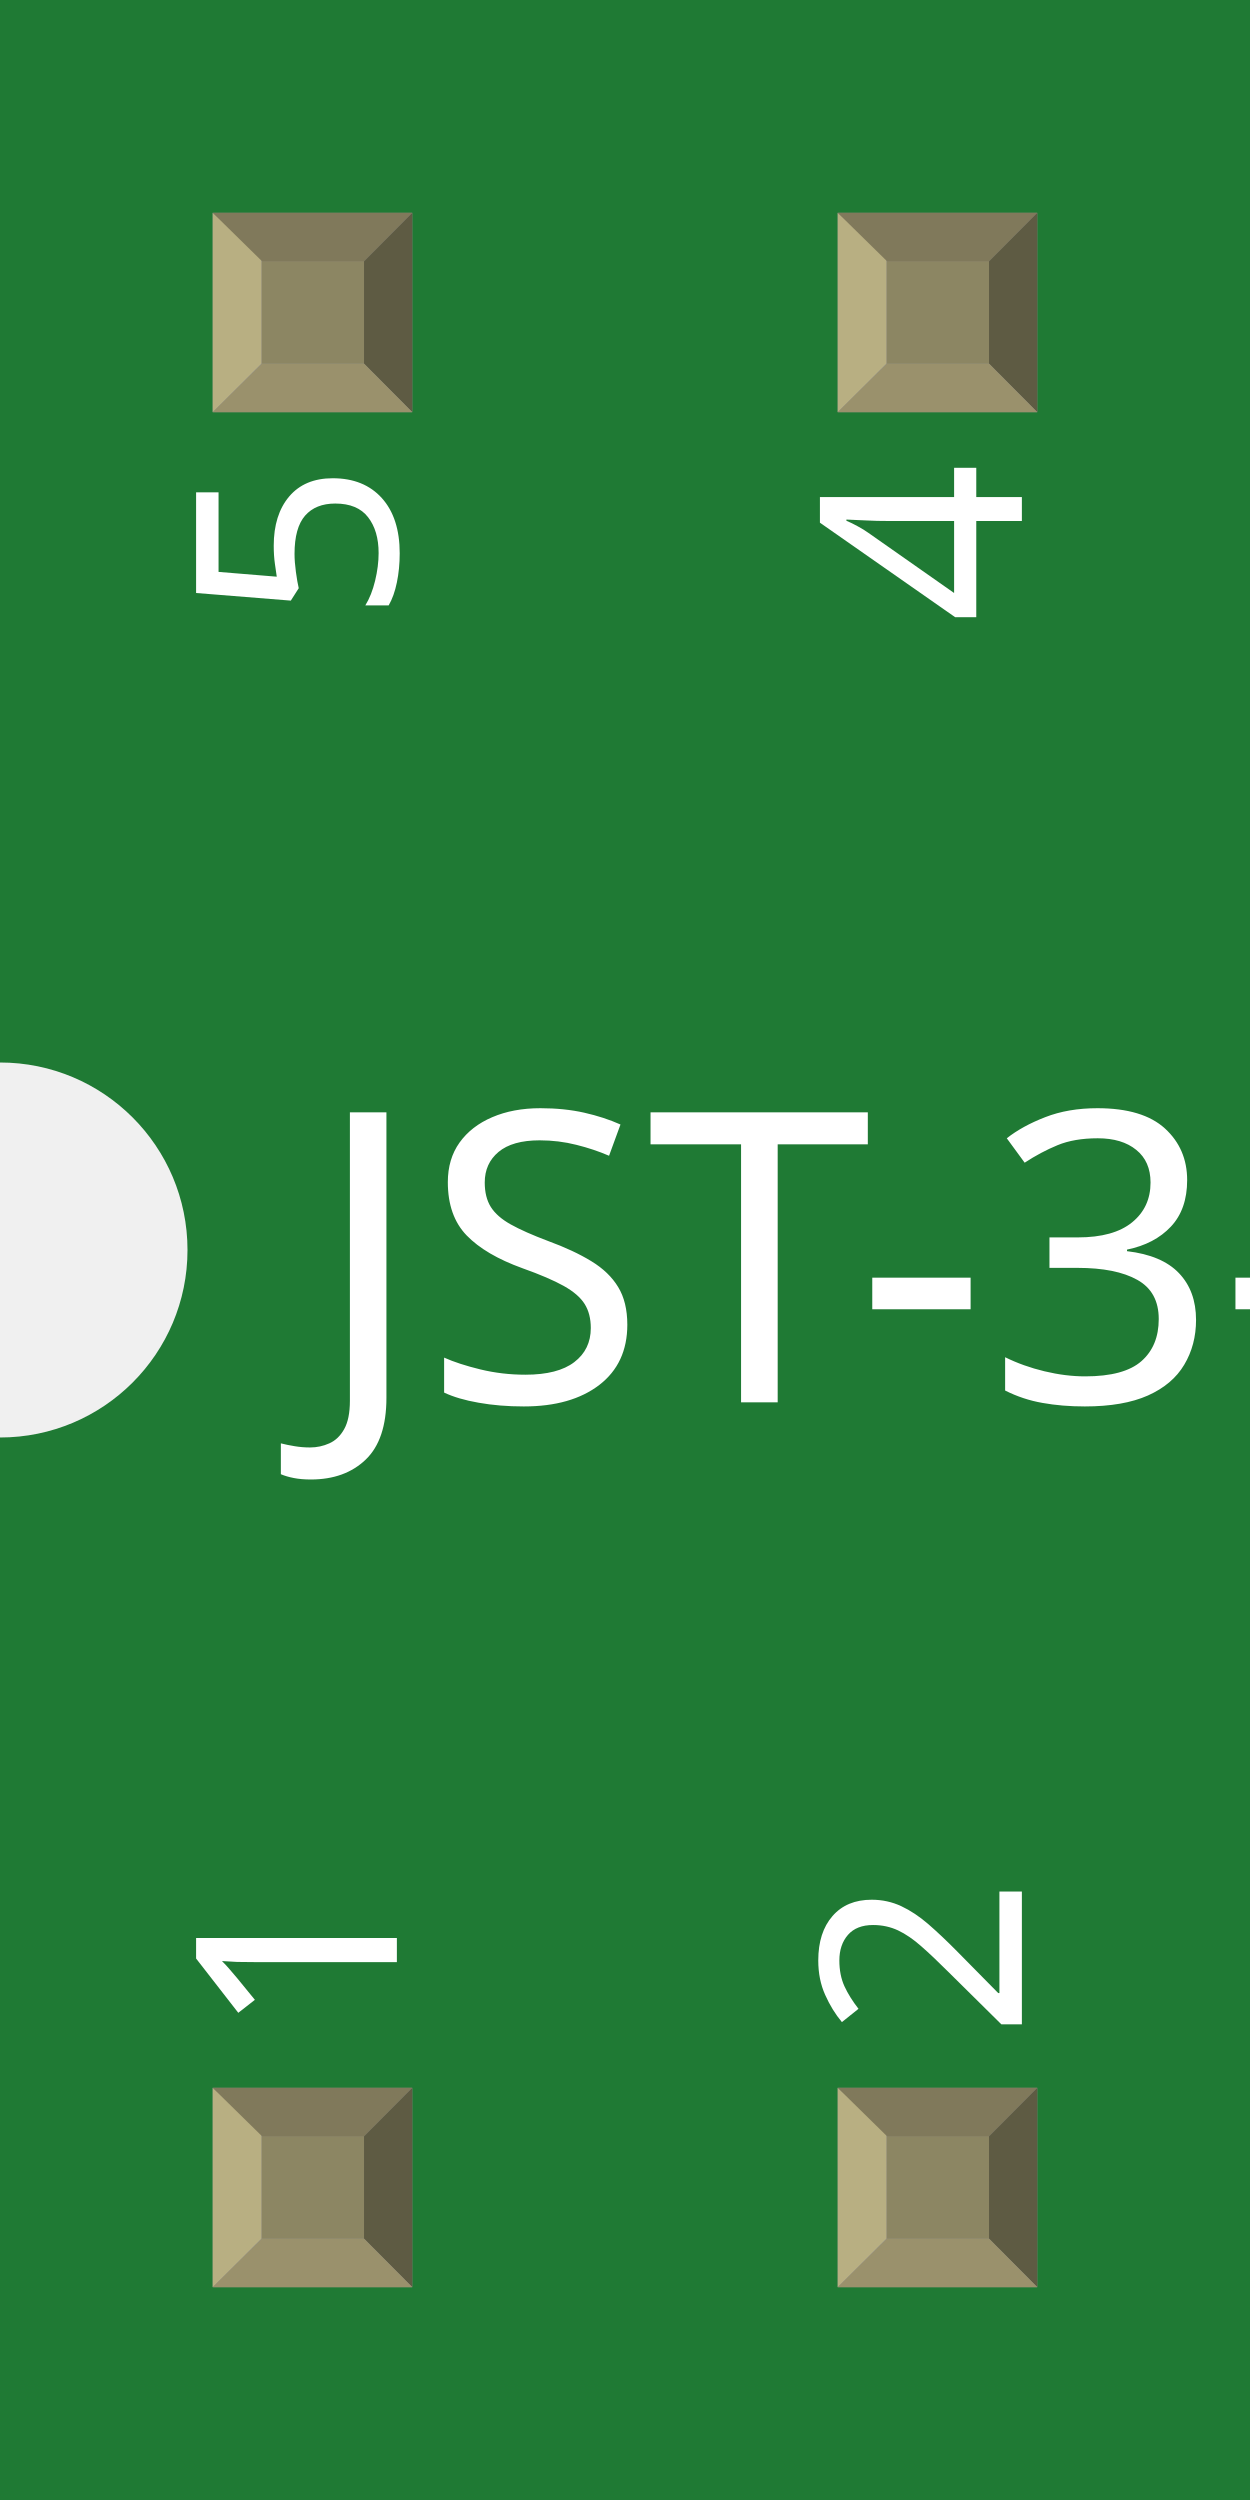
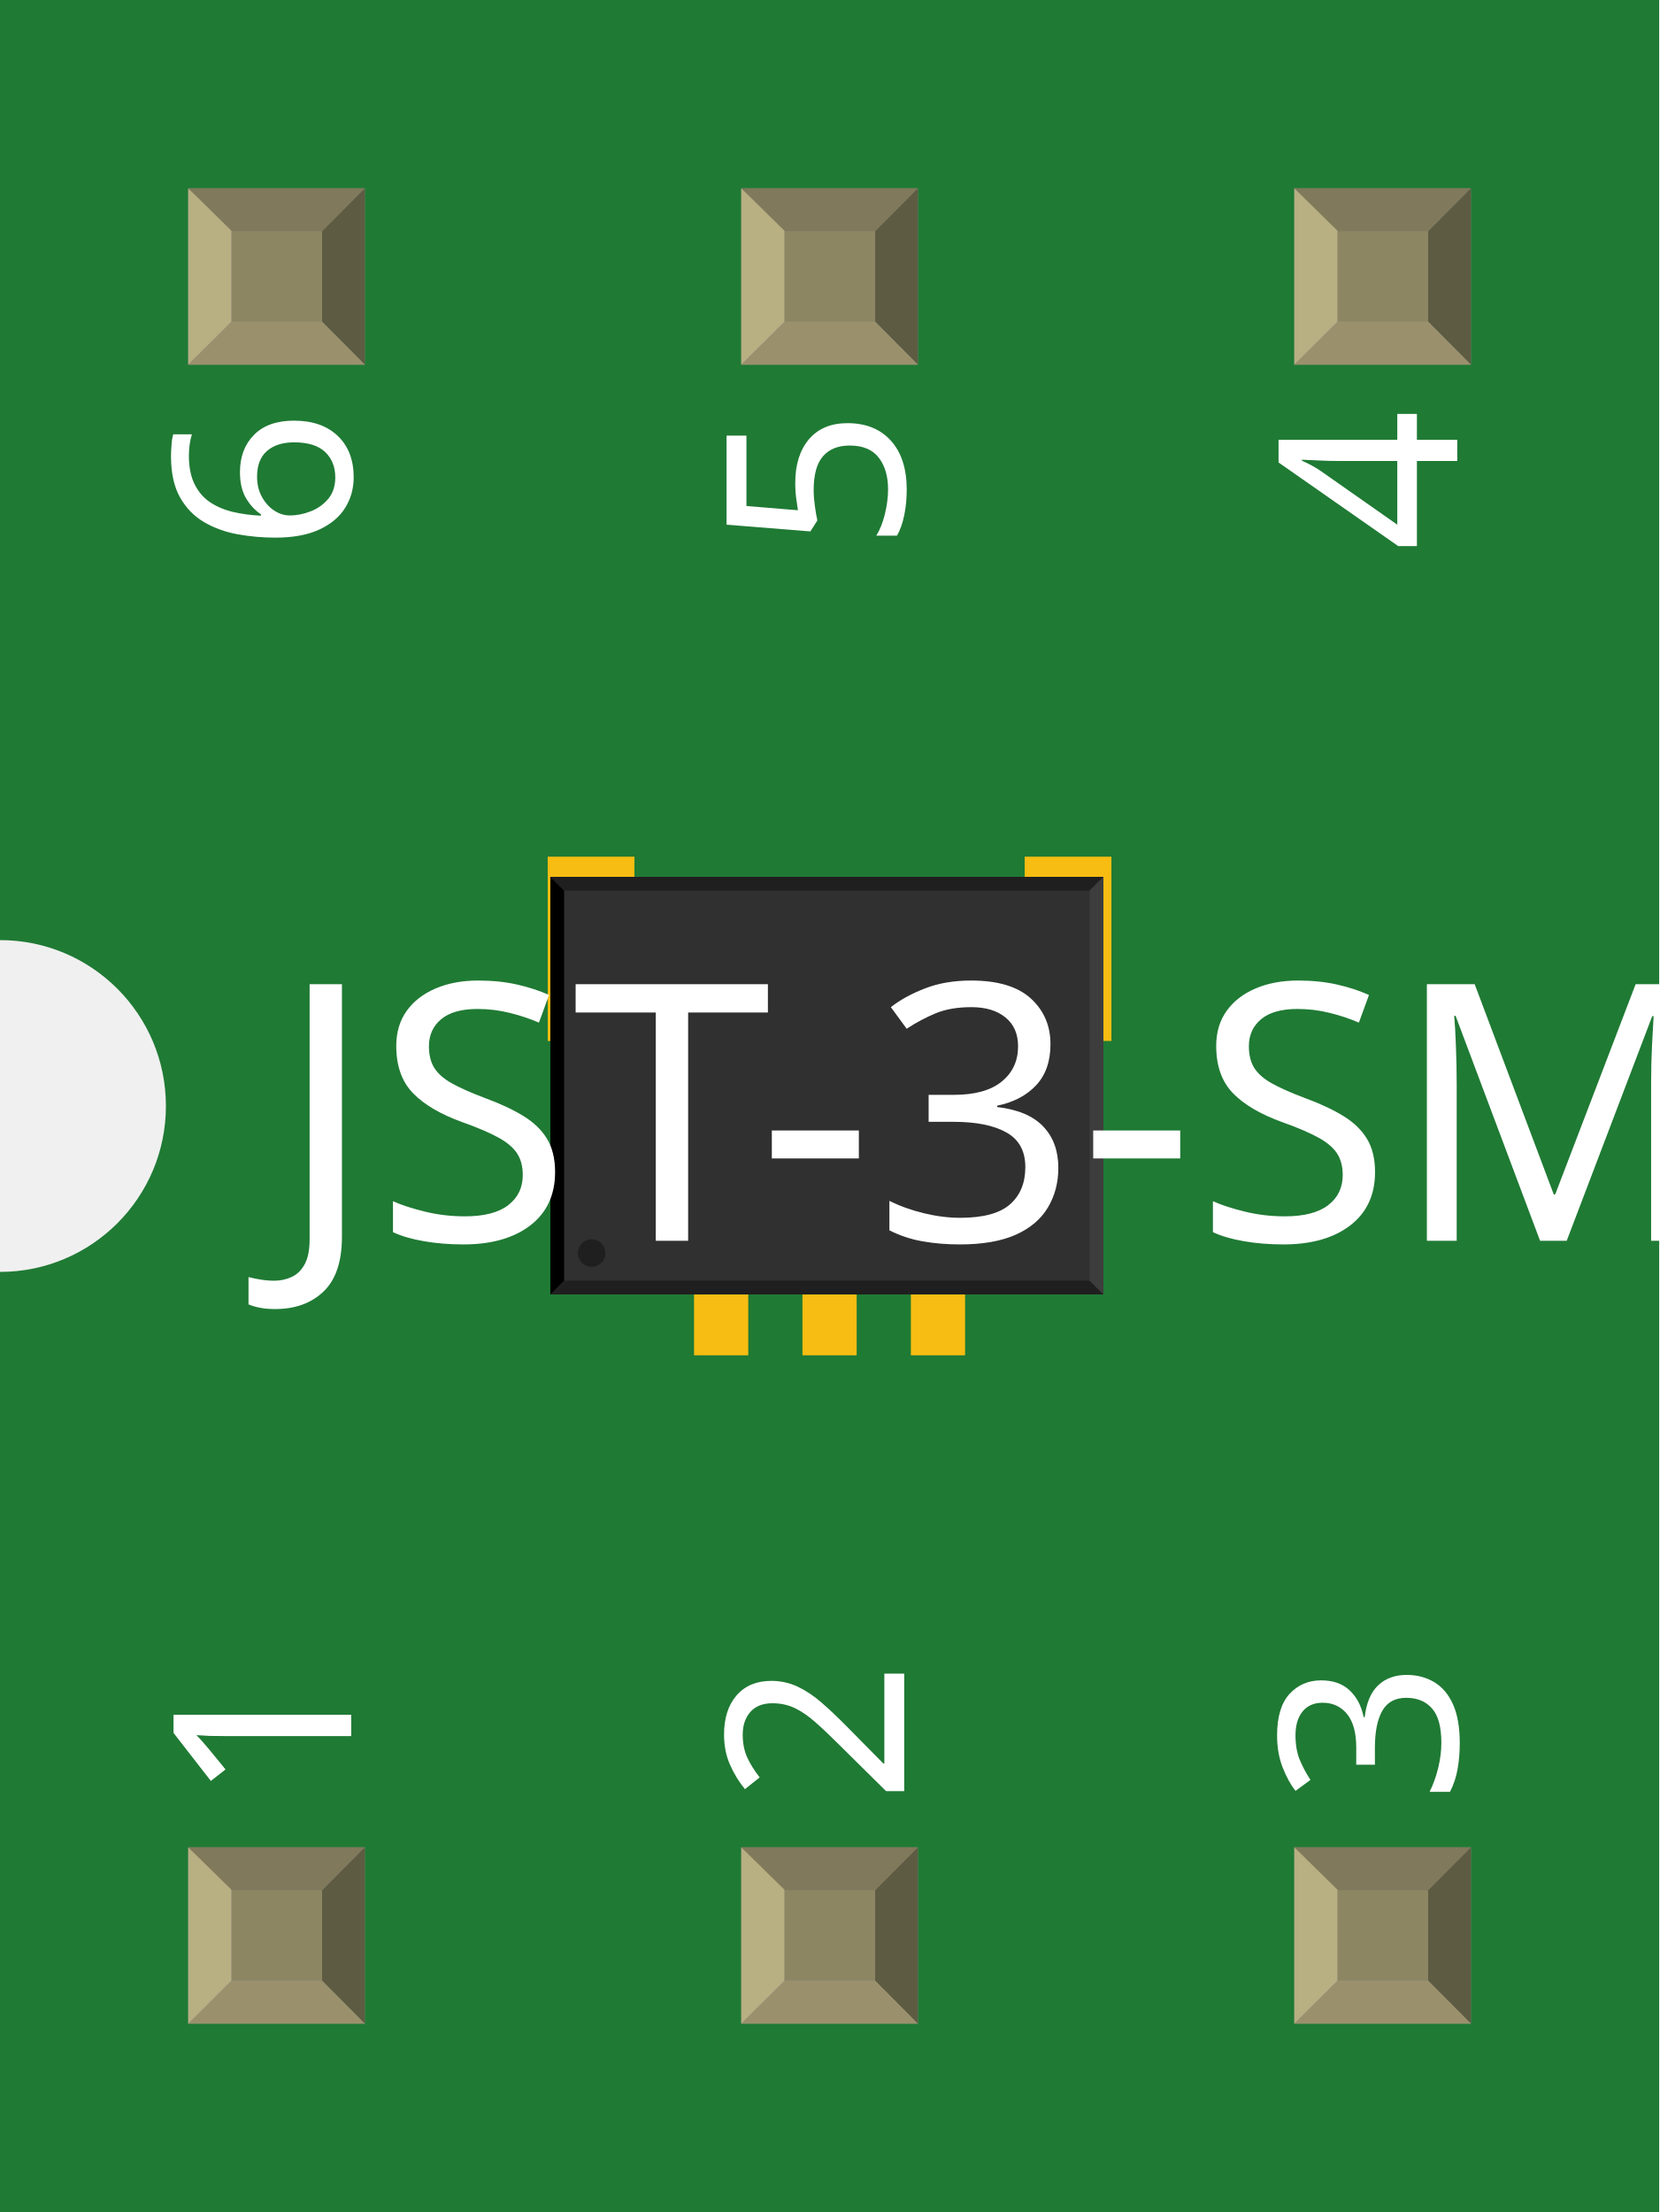
- <svg xmlns="http://www.w3.org/2000/svg" width="0.2in" x="0in" version="1.2" y="0in" height="0.4in" viewBox="0 0 200 400" baseProfile="tiny">
+ <svg xmlns="http://www.w3.org/2000/svg" width="0.3in" x="0in" version="1.2" y="0in" height="0.4in" viewBox="0 0 300 400" baseProfile="tiny">
  <g id="breadboard">
    <g id="icon">
-       <path fill="#1F7A34" stroke="none" stroke-width="0" d="M0,0L0,170A30,30 0 0 1 0,230L0,400L200,400L200,0L0,0z" />
-       <g transform="translate(-104.724,18.8976)">
-         <g transform="matrix(0, 0, 0, 0, 204.724, 181.102)">
+       <path fill="#1F7A34" stroke="none" stroke-width="0" d="M0,0L0,170A30,30 0 0 1 0,230L0,400L300,400L300,0L0,0z" />
+       <g transform="translate(-54.7244,18.8976)">
+         <g transform="matrix(0.248942, 0, 0, 0.248942, 153.76, 136.018)">
          <rect width="39.37" x="106.299" y="181.102" fill="#F7BD13" connectorname="1" height="181.102" stroke="none" stroke-linecap="round" stroke-width="0" />
          <rect width="39.37" x="263.78" y="181.102" fill="#F7BD13" connectorname="3" height="181.102" stroke="none" stroke-linecap="round" stroke-width="0" />
          <rect width="62.992" x="0" y="0" fill="#F7BD13" connectorname="NC1" height="133.858" stroke="none" stroke-linecap="round" stroke-width="0" />
          <rect width="62.992" x="346.457" y="0" fill="#F7BD13" connectorname="NC2" height="133.858" stroke="none" stroke-linecap="round" stroke-width="0" />
          <rect width="39.37" x="185.039" y="181.102" fill="#F7BD13" connectorname="2" height="181.102" stroke="none" stroke-linecap="round" stroke-width="0" />
-           <rect width="401.701" x="0" y="0" fill="#303030" height="303.276" stroke="none" stroke-width="0" />
-           <polygon fill="#1f1f1f" points="0,0 401.701,0 391.701,10 10,10" />
-           <polygon fill="#1f1f1f" points="0,303.276 401.701,303.276 391.701,293.276 10,293.276" />
-           <polygon fill="#000000" points="0,0 0,303.276 10,293.276 10,10" />
-           <polygon fill="#3d3d3d" points="401.701,0 401.701,303.276 391.701,293.276 391.701,10" />
-           <circle fill="#1f1f1f" cx="30" cy="273.276" stroke="none" r="10" stroke-width="0" />
+           <rect width="401.701" x="1.929" y="14.67" fill="#303030" height="303.276" stroke="none" stroke-width="0" />
+           <polygon fill="#1f1f1f" points="1.929,14.67 403.63,14.67 393.63,24.67 11.929,24.67" />
+           <polygon fill="#1f1f1f" points="1.929,317.945 403.63,317.945 393.63,307.945 11.929,307.945" />
+           <polygon fill="#000000" points="1.929,14.67 1.929,317.945 11.929,307.945 11.929,24.67" />
+           <polygon fill="#3d3d3d" points="403.63,14.67 403.63,317.945 393.63,307.945 393.63,24.67" />
+           <circle fill="#1f1f1f" cx="31.929" cy="287.945" stroke="none" r="10" stroke-width="0" />
        </g>
      </g>
      <text x="50" y="224.375" font-family="OCRA" fill="white" text-anchor="start" stroke="none" id="label" stroke-width="0" font-size="65">JST-3-SMD</text>
      <g transform="translate(63.5,326.05)">
        <g transform="rotate(-90)">
          <text x="0" y="0" font-family="OCRA" fill="white" text-anchor="start" stroke="none" stroke-width="0" font-size="45">1</text>
        </g>
      </g>
      <g transform="translate(63.5,73.95)">
        <g transform="rotate(-90)">
-           <text x="0" y="0" font-family="OCRA" fill="white" text-anchor="end" stroke="none" stroke-width="0" font-size="45">5</text>
+           <text x="0" y="0" font-family="OCRA" fill="white" text-anchor="end" stroke="none" stroke-width="0" font-size="45">6</text>
        </g>
      </g>
      <g transform="translate(163.5,326.05)">
        <g transform="rotate(-90)">
          <text x="0" y="0" font-family="OCRA" fill="white" text-anchor="start" stroke="none" stroke-width="0" font-size="45">2</text>
        </g>
      </g>
      <g transform="translate(163.5,73.95)">
+         <g transform="rotate(-90)">
+           <text x="0" y="0" font-family="OCRA" fill="white" text-anchor="end" stroke="none" stroke-width="0" font-size="45">5</text>
+         </g>
+       </g>
+       <g transform="translate(263.5,326.05)">
+         <g transform="rotate(-90)">
+           <text x="0" y="0" font-family="OCRA" fill="white" text-anchor="start" stroke="none" stroke-width="0" font-size="45">3</text>
+         </g>
+       </g>
+       <g transform="translate(263.5,73.95)">
        <g transform="rotate(-90)">
          <text x="0" y="0" font-family="OCRA" fill="white" text-anchor="end" stroke="none" stroke-width="0" font-size="45">4</text>
        </g>
      </g>
    </g>
    <g transform="translate(34.035,334.05)">
      <rect width="31.93" x="0" y="0" fill="#8D8C8C" height="31.9" id="connector0pad" stroke-width="0" />
      <rect width="16.444" x="7.792" y="7.735" fill="#8C8663" height="16.415" stroke-width="0" />
      <polygon fill="#B8AF82" points="0,31.9,7.792,24.137,7.792,6.972,0,0" stroke-width="0" />
      <polygon fill="#80795B" points="24.208,7.763,7.903,7.763,0,0,31.93,0" stroke-width="0" />
      <polygon fill="#5E5B43" points="24.208,24.137,24.208,7.763,31.93,0,31.93,31.9" stroke-width="0" />
      <polygon fill="#9A916C" points="0,31.9,7.875,24.137,24.208,24.137,31.93,31.9" stroke-width="0" />
    </g>
    <g transform="translate(34.035,34.05)">
-       <rect width="31.93" x="0" y="0" fill="#8D8C8C" height="31.9" id="connector4pad" stroke-width="0" />
+       <rect width="31.93" x="0" y="0" fill="#8D8C8C" height="31.9" id="connector5pad" stroke-width="0" />
      <rect width="16.444" x="7.792" y="7.735" fill="#8C8663" height="16.415" stroke-width="0" />
      <polygon fill="#B8AF82" points="0,31.9,7.792,24.137,7.792,6.972,0,0" stroke-width="0" />
      <polygon fill="#80795B" points="24.208,7.763,7.903,7.763,0,0,31.93,0" stroke-width="0" />
      <polygon fill="#5E5B43" points="24.208,24.137,24.208,7.763,31.93,0,31.93,31.9" stroke-width="0" />
      <polygon fill="#9A916C" points="0,31.9,7.875,24.137,24.208,24.137,31.93,31.9" stroke-width="0" />
    </g>
    <g transform="translate(134.035,334.05)">
      <rect width="31.93" x="0" y="0" fill="#8D8C8C" height="31.9" id="connector1pad" stroke-width="0" />
      <rect width="16.444" x="7.792" y="7.735" fill="#8C8663" height="16.415" stroke-width="0" />
      <polygon fill="#B8AF82" points="0,31.9,7.792,24.137,7.792,6.972,0,0" stroke-width="0" />
      <polygon fill="#80795B" points="24.208,7.763,7.903,7.763,0,0,31.93,0" stroke-width="0" />
      <polygon fill="#5E5B43" points="24.208,24.137,24.208,7.763,31.93,0,31.93,31.9" stroke-width="0" />
      <polygon fill="#9A916C" points="0,31.9,7.875,24.137,24.208,24.137,31.93,31.9" stroke-width="0" />
    </g>
    <g transform="translate(134.035,34.05)">
+       <rect width="31.93" x="0" y="0" fill="#8D8C8C" height="31.9" id="connector4pad" stroke-width="0" />
+       <rect width="16.444" x="7.792" y="7.735" fill="#8C8663" height="16.415" stroke-width="0" />
+       <polygon fill="#B8AF82" points="0,31.9,7.792,24.137,7.792,6.972,0,0" stroke-width="0" />
+       <polygon fill="#80795B" points="24.208,7.763,7.903,7.763,0,0,31.93,0" stroke-width="0" />
+       <polygon fill="#5E5B43" points="24.208,24.137,24.208,7.763,31.93,0,31.93,31.9" stroke-width="0" />
+       <polygon fill="#9A916C" points="0,31.9,7.875,24.137,24.208,24.137,31.93,31.9" stroke-width="0" />
+     </g>
+     <g transform="translate(234.035,334.05)">
+       <rect width="31.93" x="0" y="0" fill="#8D8C8C" height="31.9" id="connector2pad" stroke-width="0" />
+       <rect width="16.444" x="7.792" y="7.735" fill="#8C8663" height="16.415" stroke-width="0" />
+       <polygon fill="#B8AF82" points="0,31.9,7.792,24.137,7.792,6.972,0,0" stroke-width="0" />
+       <polygon fill="#80795B" points="24.208,7.763,7.903,7.763,0,0,31.93,0" stroke-width="0" />
+       <polygon fill="#5E5B43" points="24.208,24.137,24.208,7.763,31.93,0,31.93,31.9" stroke-width="0" />
+       <polygon fill="#9A916C" points="0,31.9,7.875,24.137,24.208,24.137,31.93,31.9" stroke-width="0" />
+     </g>
+     <g transform="translate(234.035,34.05)">
      <rect width="31.93" x="0" y="0" fill="#8D8C8C" height="31.9" id="connector3pad" stroke-width="0" />
      <rect width="16.444" x="7.792" y="7.735" fill="#8C8663" height="16.415" stroke-width="0" />
      <polygon fill="#B8AF82" points="0,31.9,7.792,24.137,7.792,6.972,0,0" stroke-width="0" />
      <polygon fill="#80795B" points="24.208,7.763,7.903,7.763,0,0,31.93,0" stroke-width="0" />
      <polygon fill="#5E5B43" points="24.208,24.137,24.208,7.763,31.93,0,31.93,31.9" stroke-width="0" />
      <polygon fill="#9A916C" points="0,31.9,7.875,24.137,24.208,24.137,31.93,31.9" stroke-width="0" />
    </g>
  </g>
</svg>
